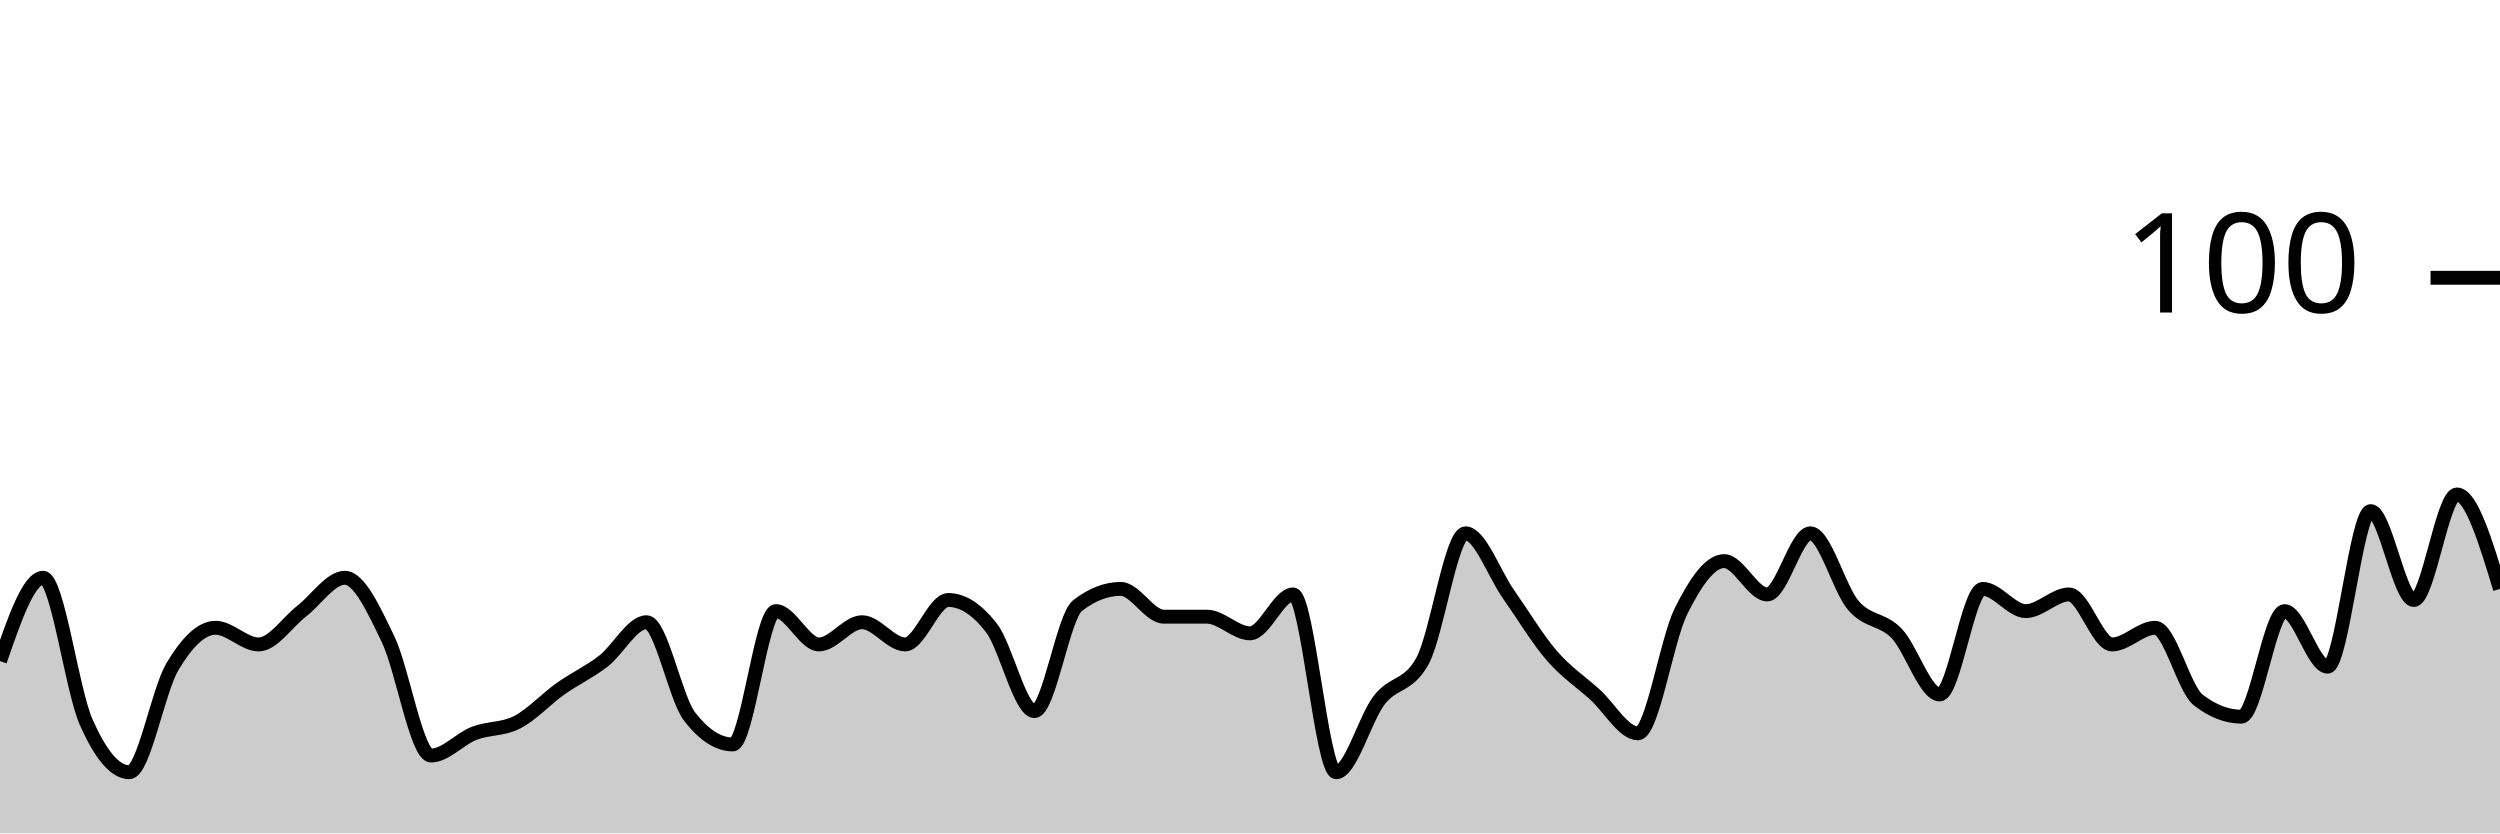
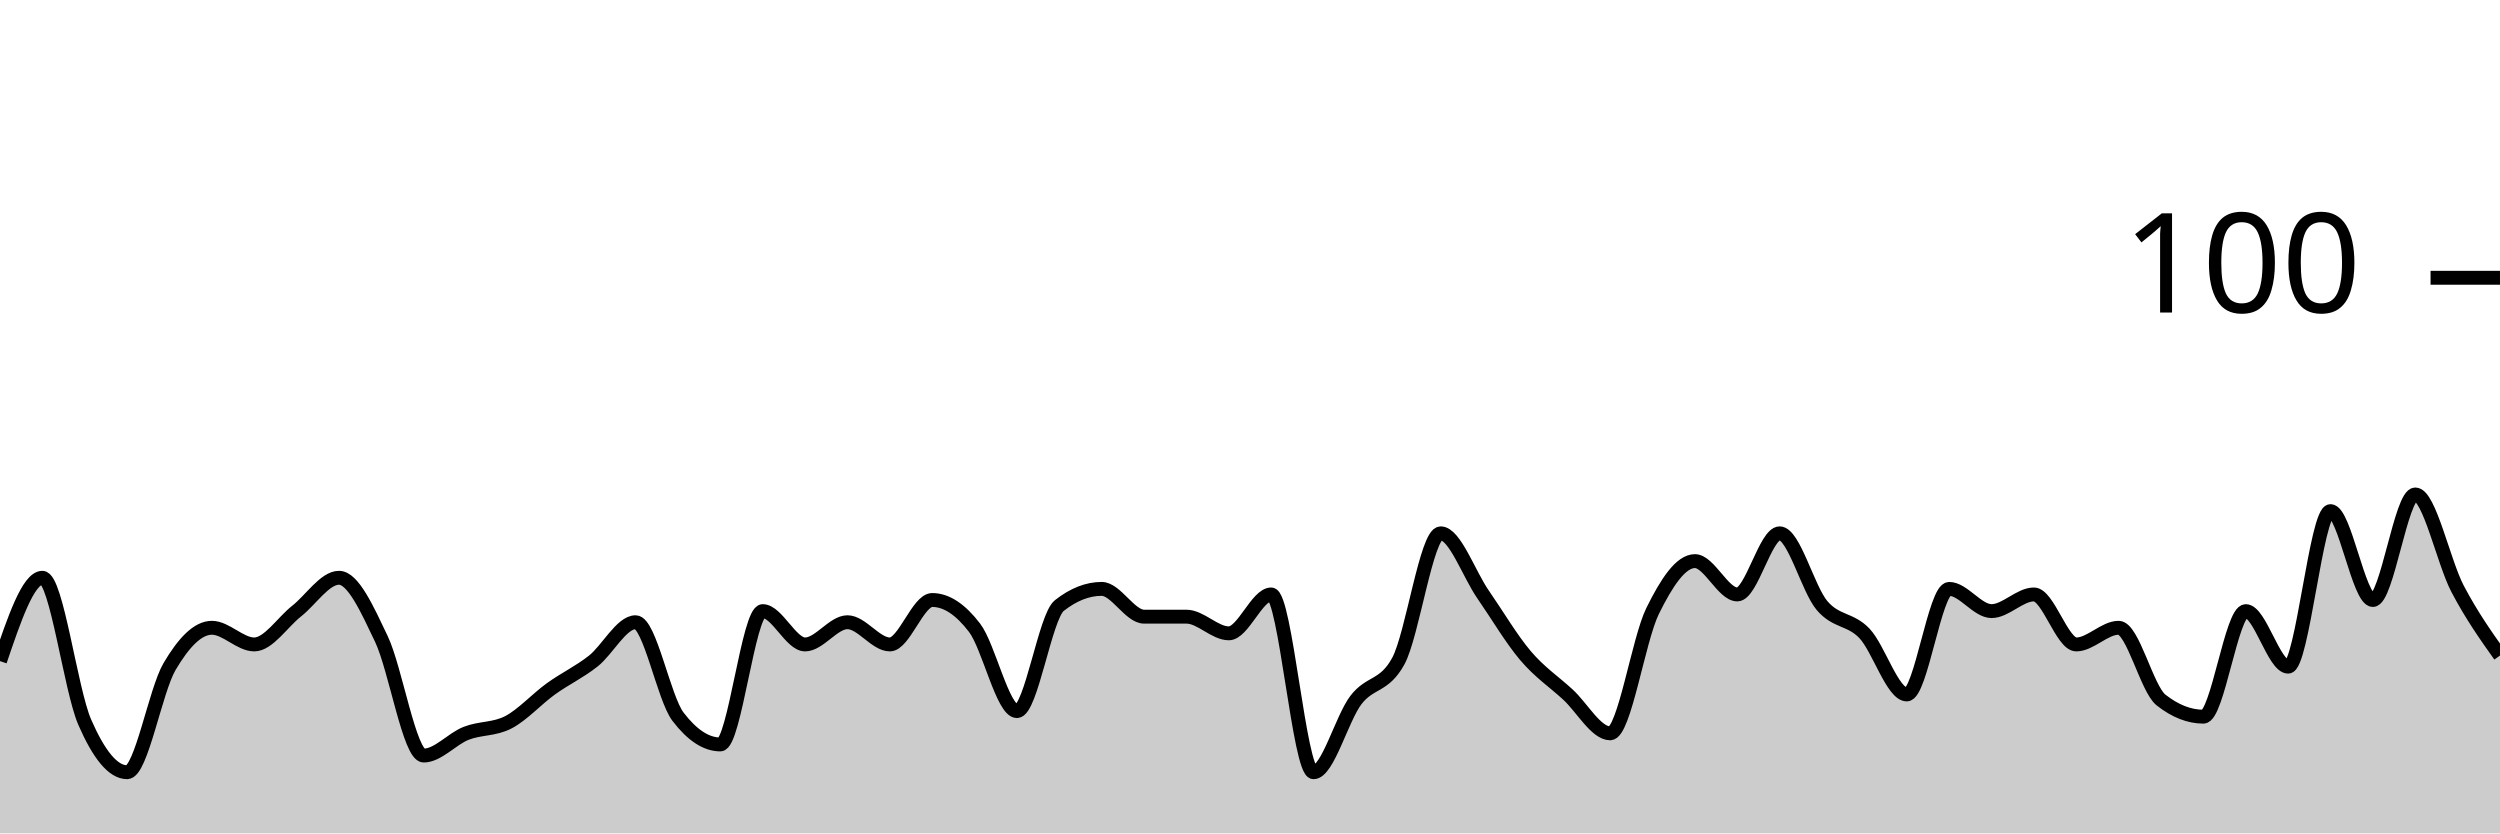
<svg xmlns="http://www.w3.org/2000/svg" viewBox="0 0 180 60">
  <g transform="translate(0,20)">
-     <path class="area" fill="rgba(0, 0, 0, 0.2)" d="M0,27.6C1.034,24.6,2.069,21.6,3.103,21.6C4.138,21.6,5.172,29.667,6.207,32C7.241,34.333,8.276,35.6,9.31,35.6C10.345,35.6,11.379,29.733,12.414,28C13.448,26.267,14.483,25.2,15.517,25.2C16.552,25.2,17.586,26.4,18.621,26.4C19.655,26.4,20.69,24.8,21.724,24C22.759,23.2,23.793,21.6,24.828,21.6C25.862,21.6,26.897,23.867,27.931,26C28.966,28.133,30,34.4,31.034,34.4C32.069,34.4,33.103,33.2,34.138,32.8C35.172,32.4,36.207,32.533,37.241,32C38.276,31.467,39.31,30.333,40.345,29.6C41.379,28.867,42.414,28.4,43.448,27.6C44.483,26.8,45.517,24.8,46.552,24.8C47.586,24.8,48.621,30.267,49.655,31.6C50.69,32.933,51.724,33.6,52.759,33.6C53.793,33.6,54.828,24,55.862,24C56.897,24,57.931,26.4,58.966,26.4C60,26.4,61.034,24.8,62.069,24.8C63.103,24.8,64.138,26.4,65.172,26.4C66.207,26.4,67.241,23.2,68.276,23.2C69.31,23.2,70.345,23.867,71.379,25.2C72.414,26.533,73.448,31.2,74.483,31.2C75.517,31.2,76.552,24.4,77.586,23.6C78.621,22.8,79.655,22.4,80.69,22.4C81.724,22.4,82.759,24.4,83.793,24.4C84.828,24.4,85.862,24.4,86.897,24.4C87.931,24.4,88.966,25.6,90,25.6C91.034,25.6,92.069,22.8,93.103,22.8C94.138,22.8,95.172,35.6,96.207,35.6C97.241,35.6,98.276,31.733,99.31,30.4C100.345,29.067,101.379,29.467,102.414,27.6C103.448,25.733,104.483,18.4,105.517,18.4C106.552,18.4,107.586,21.333,108.621,22.8C109.655,24.267,110.69,26,111.724,27.2C112.759,28.4,113.793,29.067,114.828,30C115.862,30.933,116.897,32.8,117.931,32.8C118.966,32.8,120,26.067,121.034,24C122.069,21.933,123.103,20.4,124.138,20.4C125.172,20.4,126.207,22.8,127.241,22.8C128.276,22.8,129.31,18.4,130.345,18.4C131.379,18.4,132.414,22.4,133.448,23.6C134.483,24.8,135.517,24.533,136.552,25.6C137.586,26.667,138.621,30,139.655,30C140.69,30,141.724,22.4,142.759,22.4C143.793,22.4,144.828,24,145.862,24C146.897,24,147.931,22.8,148.966,22.8C150,22.8,151.034,26.4,152.069,26.4C153.103,26.4,154.138,25.2,155.172,25.2C156.207,25.2,157.241,29.6,158.276,30.4C159.31,31.2,160.345,31.6,161.379,31.6C162.414,31.6,163.448,24,164.483,24C165.517,24,166.552,28,167.586,28C168.621,28,169.655,16.8,170.69,16.8C171.724,16.8,172.759,23.2,173.793,23.2C174.828,23.2,175.862,15.6,176.897,15.6C177.931,15.6,178.966,19,180,22.4L180,40C178.966,40,177.931,40,176.897,40C175.862,40,174.828,40,173.793,40C172.759,40,171.724,40,170.69,40C169.655,40,168.621,40,167.586,40C166.552,40,165.517,40,164.483,40C163.448,40,162.414,40,161.379,40C160.345,40,159.31,40,158.276,40C157.241,40,156.207,40,155.172,40C154.138,40,153.103,40,152.069,40C151.034,40,150,40,148.966,40C147.931,40,146.897,40,145.862,40C144.828,40,143.793,40,142.759,40C141.724,40,140.69,40,139.655,40C138.621,40,137.586,40,136.552,40C135.517,40,134.483,40,133.448,40C132.414,40,131.379,40,130.345,40C129.31,40,128.276,40,127.241,40C126.207,40,125.172,40,124.138,40C123.103,40,122.069,40,121.034,40C120,40,118.966,40,117.931,40C116.897,40,115.862,40,114.828,40C113.793,40,112.759,40,111.724,40C110.69,40,109.655,40,108.621,40C107.586,40,106.552,40,105.517,40C104.483,40,103.448,40,102.414,40C101.379,40,100.345,40,99.31,40C98.276,40,97.241,40,96.207,40C95.172,40,94.138,40,93.103,40C92.069,40,91.034,40,90,40C88.966,40,87.931,40,86.897,40C85.862,40,84.828,40,83.793,40C82.759,40,81.724,40,80.69,40C79.655,40,78.621,40,77.586,40C76.552,40,75.517,40,74.483,40C73.448,40,72.414,40,71.379,40C70.345,40,69.31,40,68.276,40C67.241,40,66.207,40,65.172,40C64.138,40,63.103,40,62.069,40C61.034,40,60,40,58.966,40C57.931,40,56.897,40,55.862,40C54.828,40,53.793,40,52.759,40C51.724,40,50.69,40,49.655,40C48.621,40,47.586,40,46.552,40C45.517,40,44.483,40,43.448,40C42.414,40,41.379,40,40.345,40C39.31,40,38.276,40,37.241,40C36.207,40,35.172,40,34.138,40C33.103,40,32.069,40,31.034,40C30,40,28.966,40,27.931,40C26.897,40,25.862,40,24.828,40C23.793,40,22.759,40,21.724,40C20.69,40,19.655,40,18.621,40C17.586,40,16.552,40,15.517,40C14.483,40,13.448,40,12.414,40C11.379,40,10.345,40,9.31,40C8.276,40,7.241,40,6.207,40C5.172,40,4.138,40,3.103,40C2.069,40,1.034,40,0,40Z" />
-     <path class="line" stroke="black" fill="none" d="M0,27.6C1.034,24.6,2.069,21.6,3.103,21.6C4.138,21.6,5.172,29.667,6.207,32C7.241,34.333,8.276,35.6,9.31,35.6C10.345,35.6,11.379,29.733,12.414,28C13.448,26.267,14.483,25.2,15.517,25.2C16.552,25.2,17.586,26.4,18.621,26.4C19.655,26.4,20.69,24.8,21.724,24C22.759,23.2,23.793,21.6,24.828,21.6C25.862,21.6,26.897,23.867,27.931,26C28.966,28.133,30,34.4,31.034,34.4C32.069,34.4,33.103,33.2,34.138,32.8C35.172,32.4,36.207,32.533,37.241,32C38.276,31.467,39.31,30.333,40.345,29.6C41.379,28.867,42.414,28.4,43.448,27.6C44.483,26.8,45.517,24.8,46.552,24.8C47.586,24.8,48.621,30.267,49.655,31.6C50.69,32.933,51.724,33.6,52.759,33.6C53.793,33.6,54.828,24,55.862,24C56.897,24,57.931,26.4,58.966,26.4C60,26.4,61.034,24.8,62.069,24.8C63.103,24.8,64.138,26.4,65.172,26.4C66.207,26.4,67.241,23.2,68.276,23.2C69.31,23.2,70.345,23.867,71.379,25.2C72.414,26.533,73.448,31.2,74.483,31.2C75.517,31.2,76.552,24.4,77.586,23.6C78.621,22.8,79.655,22.4,80.69,22.4C81.724,22.4,82.759,24.4,83.793,24.4C84.828,24.4,85.862,24.4,86.897,24.4C87.931,24.4,88.966,25.6,90,25.6C91.034,25.6,92.069,22.8,93.103,22.8C94.138,22.8,95.172,35.6,96.207,35.6C97.241,35.6,98.276,31.733,99.31,30.4C100.345,29.067,101.379,29.467,102.414,27.6C103.448,25.733,104.483,18.4,105.517,18.4C106.552,18.4,107.586,21.333,108.621,22.8C109.655,24.267,110.69,26,111.724,27.2C112.759,28.4,113.793,29.067,114.828,30C115.862,30.933,116.897,32.8,117.931,32.8C118.966,32.8,120,26.067,121.034,24C122.069,21.933,123.103,20.4,124.138,20.4C125.172,20.4,126.207,22.8,127.241,22.8C128.276,22.8,129.31,18.4,130.345,18.4C131.379,18.4,132.414,22.4,133.448,23.6C134.483,24.8,135.517,24.533,136.552,25.6C137.586,26.667,138.621,30,139.655,30C140.69,30,141.724,22.4,142.759,22.4C143.793,22.4,144.828,24,145.862,24C146.897,24,147.931,22.8,148.966,22.8C150,22.8,151.034,26.4,152.069,26.4C153.103,26.4,154.138,25.2,155.172,25.2C156.207,25.2,157.241,29.6,158.276,30.4C159.31,31.2,160.345,31.6,161.379,31.6C162.414,31.6,163.448,24,164.483,24C165.517,24,166.552,28,167.586,28C168.621,28,169.655,16.8,170.69,16.8C171.724,16.8,172.759,23.2,173.793,23.2C174.828,23.2,175.862,15.6,176.897,15.6C177.931,15.6,178.966,19,180,22.4" />
+     <path class="area" fill="rgba(0, 0, 0, 0.2)" d="M0,27.6C1.017,24.6,2.034,21.6,3.051,21.6C4.068,21.6,5.085,29.667,6.102,32C7.119,34.333,8.136,35.6,9.153,35.6C10.169,35.6,11.186,29.733,12.203,28C13.22,26.267,14.237,25.2,15.254,25.2C16.271,25.2,17.288,26.4,18.305,26.4C19.322,26.4,20.339,24.8,21.356,24C22.373,23.2,23.39,21.6,24.407,21.6C25.424,21.6,26.441,23.867,27.458,26C28.475,28.133,29.492,34.4,30.508,34.4C31.525,34.4,32.542,33.2,33.559,32.8C34.576,32.4,35.593,32.533,36.61,32C37.627,31.467,38.644,30.333,39.661,29.6C40.678,28.867,41.695,28.4,42.712,27.6C43.729,26.8,44.746,24.8,45.763,24.8C46.78,24.8,47.797,30.267,48.814,31.6C49.831,32.933,50.847,33.6,51.864,33.6C52.881,33.6,53.898,24,54.915,24C55.932,24,56.949,26.4,57.966,26.4C58.983,26.4,60,24.8,61.017,24.8C62.034,24.8,63.051,26.4,64.068,26.4C65.085,26.4,66.102,23.2,67.119,23.2C68.136,23.2,69.153,23.867,70.169,25.2C71.186,26.533,72.203,31.2,73.22,31.2C74.237,31.2,75.254,24.4,76.271,23.6C77.288,22.8,78.305,22.4,79.322,22.4C80.339,22.4,81.356,24.4,82.373,24.4C83.39,24.4,84.407,24.4,85.424,24.4C86.441,24.4,87.458,25.6,88.475,25.6C89.492,25.6,90.508,22.8,91.525,22.8C92.542,22.8,93.559,35.6,94.576,35.6C95.593,35.6,96.61,31.733,97.627,30.4C98.644,29.067,99.661,29.467,100.678,27.6C101.695,25.733,102.712,18.4,103.729,18.4C104.746,18.4,105.763,21.333,106.78,22.8C107.797,24.267,108.814,26,109.831,27.2C110.847,28.4,111.864,29.067,112.881,30C113.898,30.933,114.915,32.8,115.932,32.8C116.949,32.8,117.966,26.067,118.983,24C120,21.933,121.017,20.4,122.034,20.4C123.051,20.4,124.068,22.8,125.085,22.8C126.102,22.8,127.119,18.4,128.136,18.4C129.153,18.4,130.169,22.4,131.186,23.6C132.203,24.8,133.22,24.533,134.237,25.6C135.254,26.667,136.271,30,137.288,30C138.305,30,139.322,22.4,140.339,22.4C141.356,22.4,142.373,24,143.39,24C144.407,24,145.424,22.8,146.441,22.8C147.458,22.8,148.475,26.4,149.492,26.4C150.508,26.4,151.525,25.2,152.542,25.2C153.559,25.2,154.576,29.6,155.593,30.4C156.61,31.2,157.627,31.6,158.644,31.6C159.661,31.6,160.678,24,161.695,24C162.712,24,163.729,28,164.746,28C165.763,28,166.78,16.8,167.797,16.8C168.814,16.8,169.831,23.2,170.847,23.2C171.864,23.2,172.881,15.6,173.898,15.6C174.915,15.6,175.932,20.467,176.949,22.4C177.966,24.333,178.983,25.767,180,27.2L180,40C178.983,40,177.966,40,176.949,40C175.932,40,174.915,40,173.898,40C172.881,40,171.864,40,170.847,40C169.831,40,168.814,40,167.797,40C166.78,40,165.763,40,164.746,40C163.729,40,162.712,40,161.695,40C160.678,40,159.661,40,158.644,40C157.627,40,156.61,40,155.593,40C154.576,40,153.559,40,152.542,40C151.525,40,150.508,40,149.492,40C148.475,40,147.458,40,146.441,40C145.424,40,144.407,40,143.39,40C142.373,40,141.356,40,140.339,40C139.322,40,138.305,40,137.288,40C136.271,40,135.254,40,134.237,40C133.22,40,132.203,40,131.186,40C130.169,40,129.153,40,128.136,40C127.119,40,126.102,40,125.085,40C124.068,40,123.051,40,122.034,40C121.017,40,120,40,118.983,40C117.966,40,116.949,40,115.932,40C114.915,40,113.898,40,112.881,40C111.864,40,110.847,40,109.831,40C108.814,40,107.797,40,106.78,40C105.763,40,104.746,40,103.729,40C102.712,40,101.695,40,100.678,40C99.661,40,98.644,40,97.627,40C96.61,40,95.593,40,94.576,40C93.559,40,92.542,40,91.525,40C90.508,40,89.492,40,88.475,40C87.458,40,86.441,40,85.424,40C84.407,40,83.39,40,82.373,40C81.356,40,80.339,40,79.322,40C78.305,40,77.288,40,76.271,40C75.254,40,74.237,40,73.22,40C72.203,40,71.186,40,70.169,40C69.153,40,68.136,40,67.119,40C66.102,40,65.085,40,64.068,40C63.051,40,62.034,40,61.017,40C60,40,58.983,40,57.966,40C56.949,40,55.932,40,54.915,40C53.898,40,52.881,40,51.864,40C50.847,40,49.831,40,48.814,40C47.797,40,46.78,40,45.763,40C44.746,40,43.729,40,42.712,40C41.695,40,40.678,40,39.661,40C38.644,40,37.627,40,36.61,40C35.593,40,34.576,40,33.559,40C32.542,40,31.525,40,30.508,40C29.492,40,28.475,40,27.458,40C26.441,40,25.424,40,24.407,40C23.39,40,22.373,40,21.356,40C20.339,40,19.322,40,18.305,40C17.288,40,16.271,40,15.254,40C14.237,40,13.22,40,12.203,40C11.186,40,10.169,40,9.153,40C8.136,40,7.119,40,6.102,40C5.085,40,4.068,40,3.051,40C2.034,40,1.017,40,0,40Z" />
+     <path class="line" stroke="black" fill="none" d="M0,27.6C1.017,24.6,2.034,21.6,3.051,21.6C4.068,21.6,5.085,29.667,6.102,32C7.119,34.333,8.136,35.6,9.153,35.6C10.169,35.6,11.186,29.733,12.203,28C13.22,26.267,14.237,25.2,15.254,25.2C16.271,25.2,17.288,26.4,18.305,26.4C19.322,26.4,20.339,24.8,21.356,24C22.373,23.2,23.39,21.6,24.407,21.6C25.424,21.6,26.441,23.867,27.458,26C28.475,28.133,29.492,34.4,30.508,34.4C31.525,34.4,32.542,33.2,33.559,32.8C34.576,32.4,35.593,32.533,36.61,32C37.627,31.467,38.644,30.333,39.661,29.6C40.678,28.867,41.695,28.4,42.712,27.6C43.729,26.8,44.746,24.8,45.763,24.8C46.78,24.8,47.797,30.267,48.814,31.6C49.831,32.933,50.847,33.6,51.864,33.6C52.881,33.6,53.898,24,54.915,24C55.932,24,56.949,26.4,57.966,26.4C58.983,26.4,60,24.8,61.017,24.8C62.034,24.8,63.051,26.4,64.068,26.4C65.085,26.4,66.102,23.2,67.119,23.2C68.136,23.2,69.153,23.867,70.169,25.2C71.186,26.533,72.203,31.2,73.22,31.2C74.237,31.2,75.254,24.4,76.271,23.6C77.288,22.8,78.305,22.4,79.322,22.4C80.339,22.4,81.356,24.4,82.373,24.4C83.39,24.4,84.407,24.4,85.424,24.4C86.441,24.4,87.458,25.6,88.475,25.6C89.492,25.6,90.508,22.8,91.525,22.8C92.542,22.8,93.559,35.6,94.576,35.6C95.593,35.6,96.61,31.733,97.627,30.4C98.644,29.067,99.661,29.467,100.678,27.6C101.695,25.733,102.712,18.4,103.729,18.4C104.746,18.4,105.763,21.333,106.78,22.8C107.797,24.267,108.814,26,109.831,27.2C110.847,28.4,111.864,29.067,112.881,30C113.898,30.933,114.915,32.8,115.932,32.8C116.949,32.8,117.966,26.067,118.983,24C120,21.933,121.017,20.4,122.034,20.4C123.051,20.4,124.068,22.8,125.085,22.8C126.102,22.8,127.119,18.4,128.136,18.4C129.153,18.4,130.169,22.4,131.186,23.6C132.203,24.8,133.22,24.533,134.237,25.6C135.254,26.667,136.271,30,137.288,30C138.305,30,139.322,22.4,140.339,22.4C141.356,22.4,142.373,24,143.39,24C144.407,24,145.424,22.8,146.441,22.8C147.458,22.8,148.475,26.4,149.492,26.4C150.508,26.4,151.525,25.2,152.542,25.2C153.559,25.2,154.576,29.6,155.593,30.4C156.61,31.2,157.627,31.6,158.644,31.6C159.661,31.6,160.678,24,161.695,24C162.712,24,163.729,28,164.746,28C165.763,28,166.78,16.8,167.797,16.8C168.814,16.8,169.831,23.2,170.847,23.2C171.864,23.2,172.881,15.6,173.898,15.6C174.915,15.6,175.932,20.467,176.949,22.4C177.966,24.333,178.983,25.767,180,27.2" />
    <path class="axis-ceiling" stroke-width="1" stroke="black" fill="none" d="M175,0L180,0" />
    <text class="axis-ceiling-label" font-family="sans-serif" text-anchor="end" font-size="10px" x="170" y="2.5">100</text>
  </g>
</svg>
